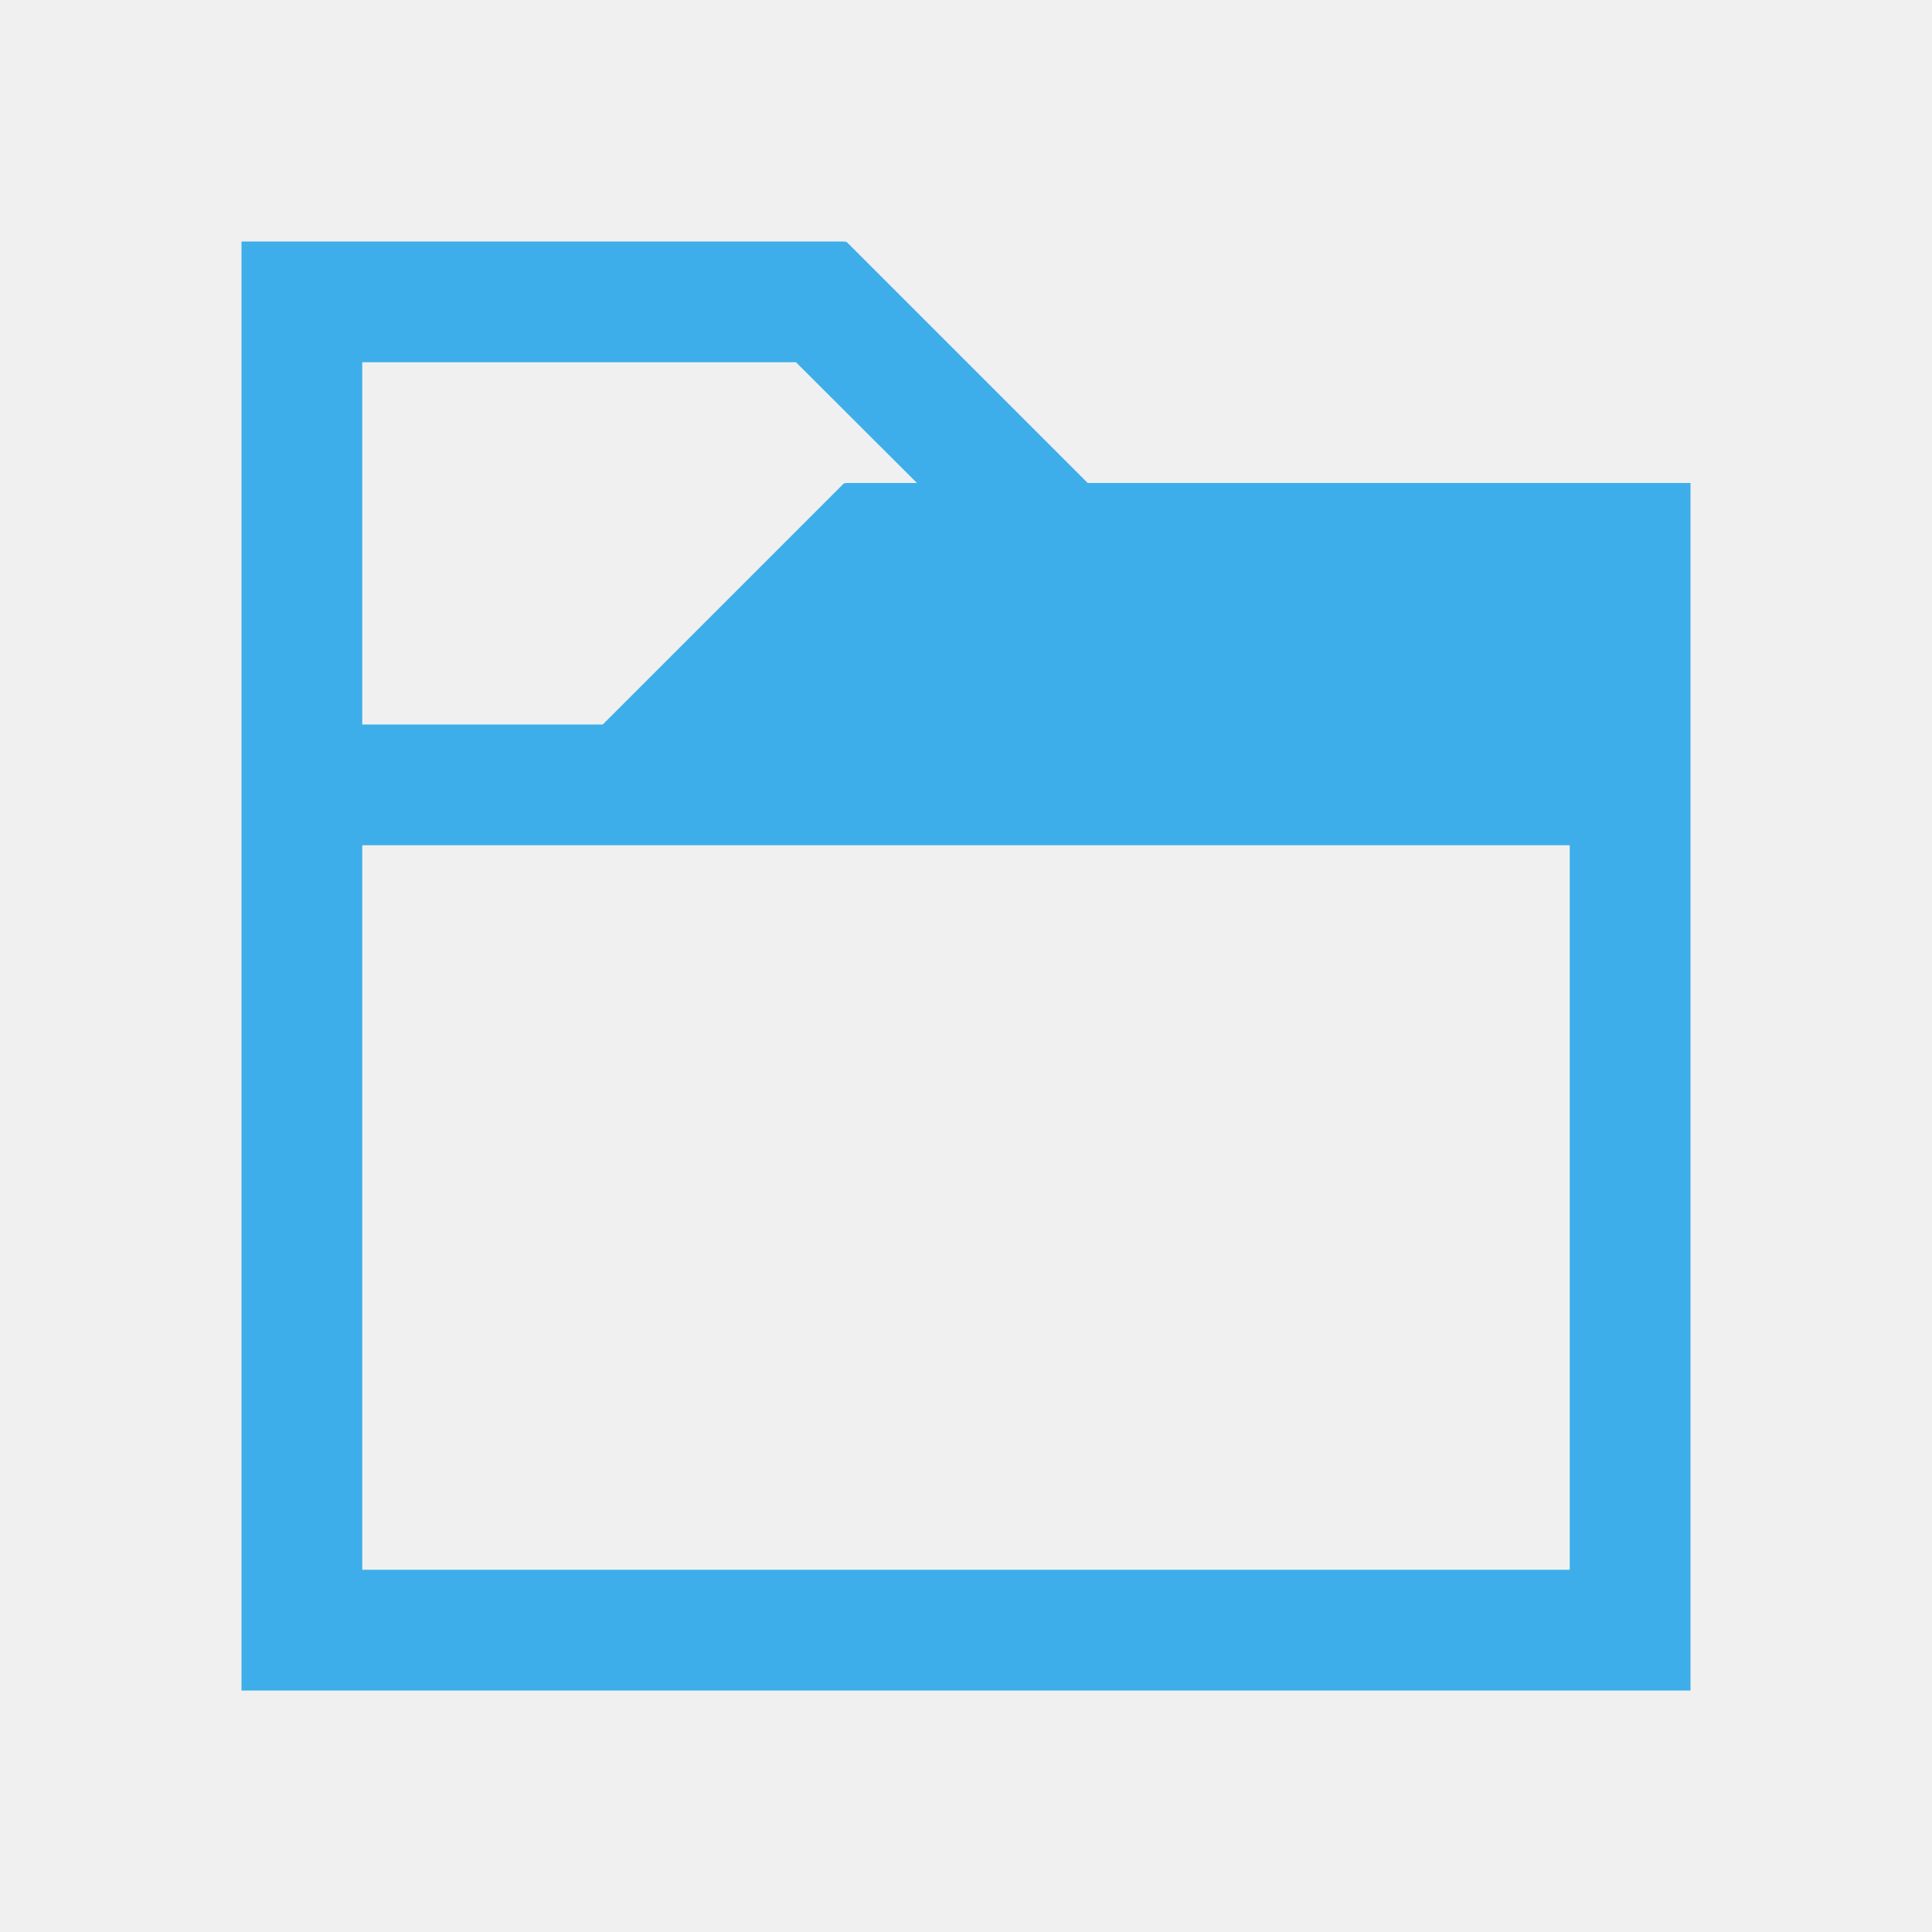
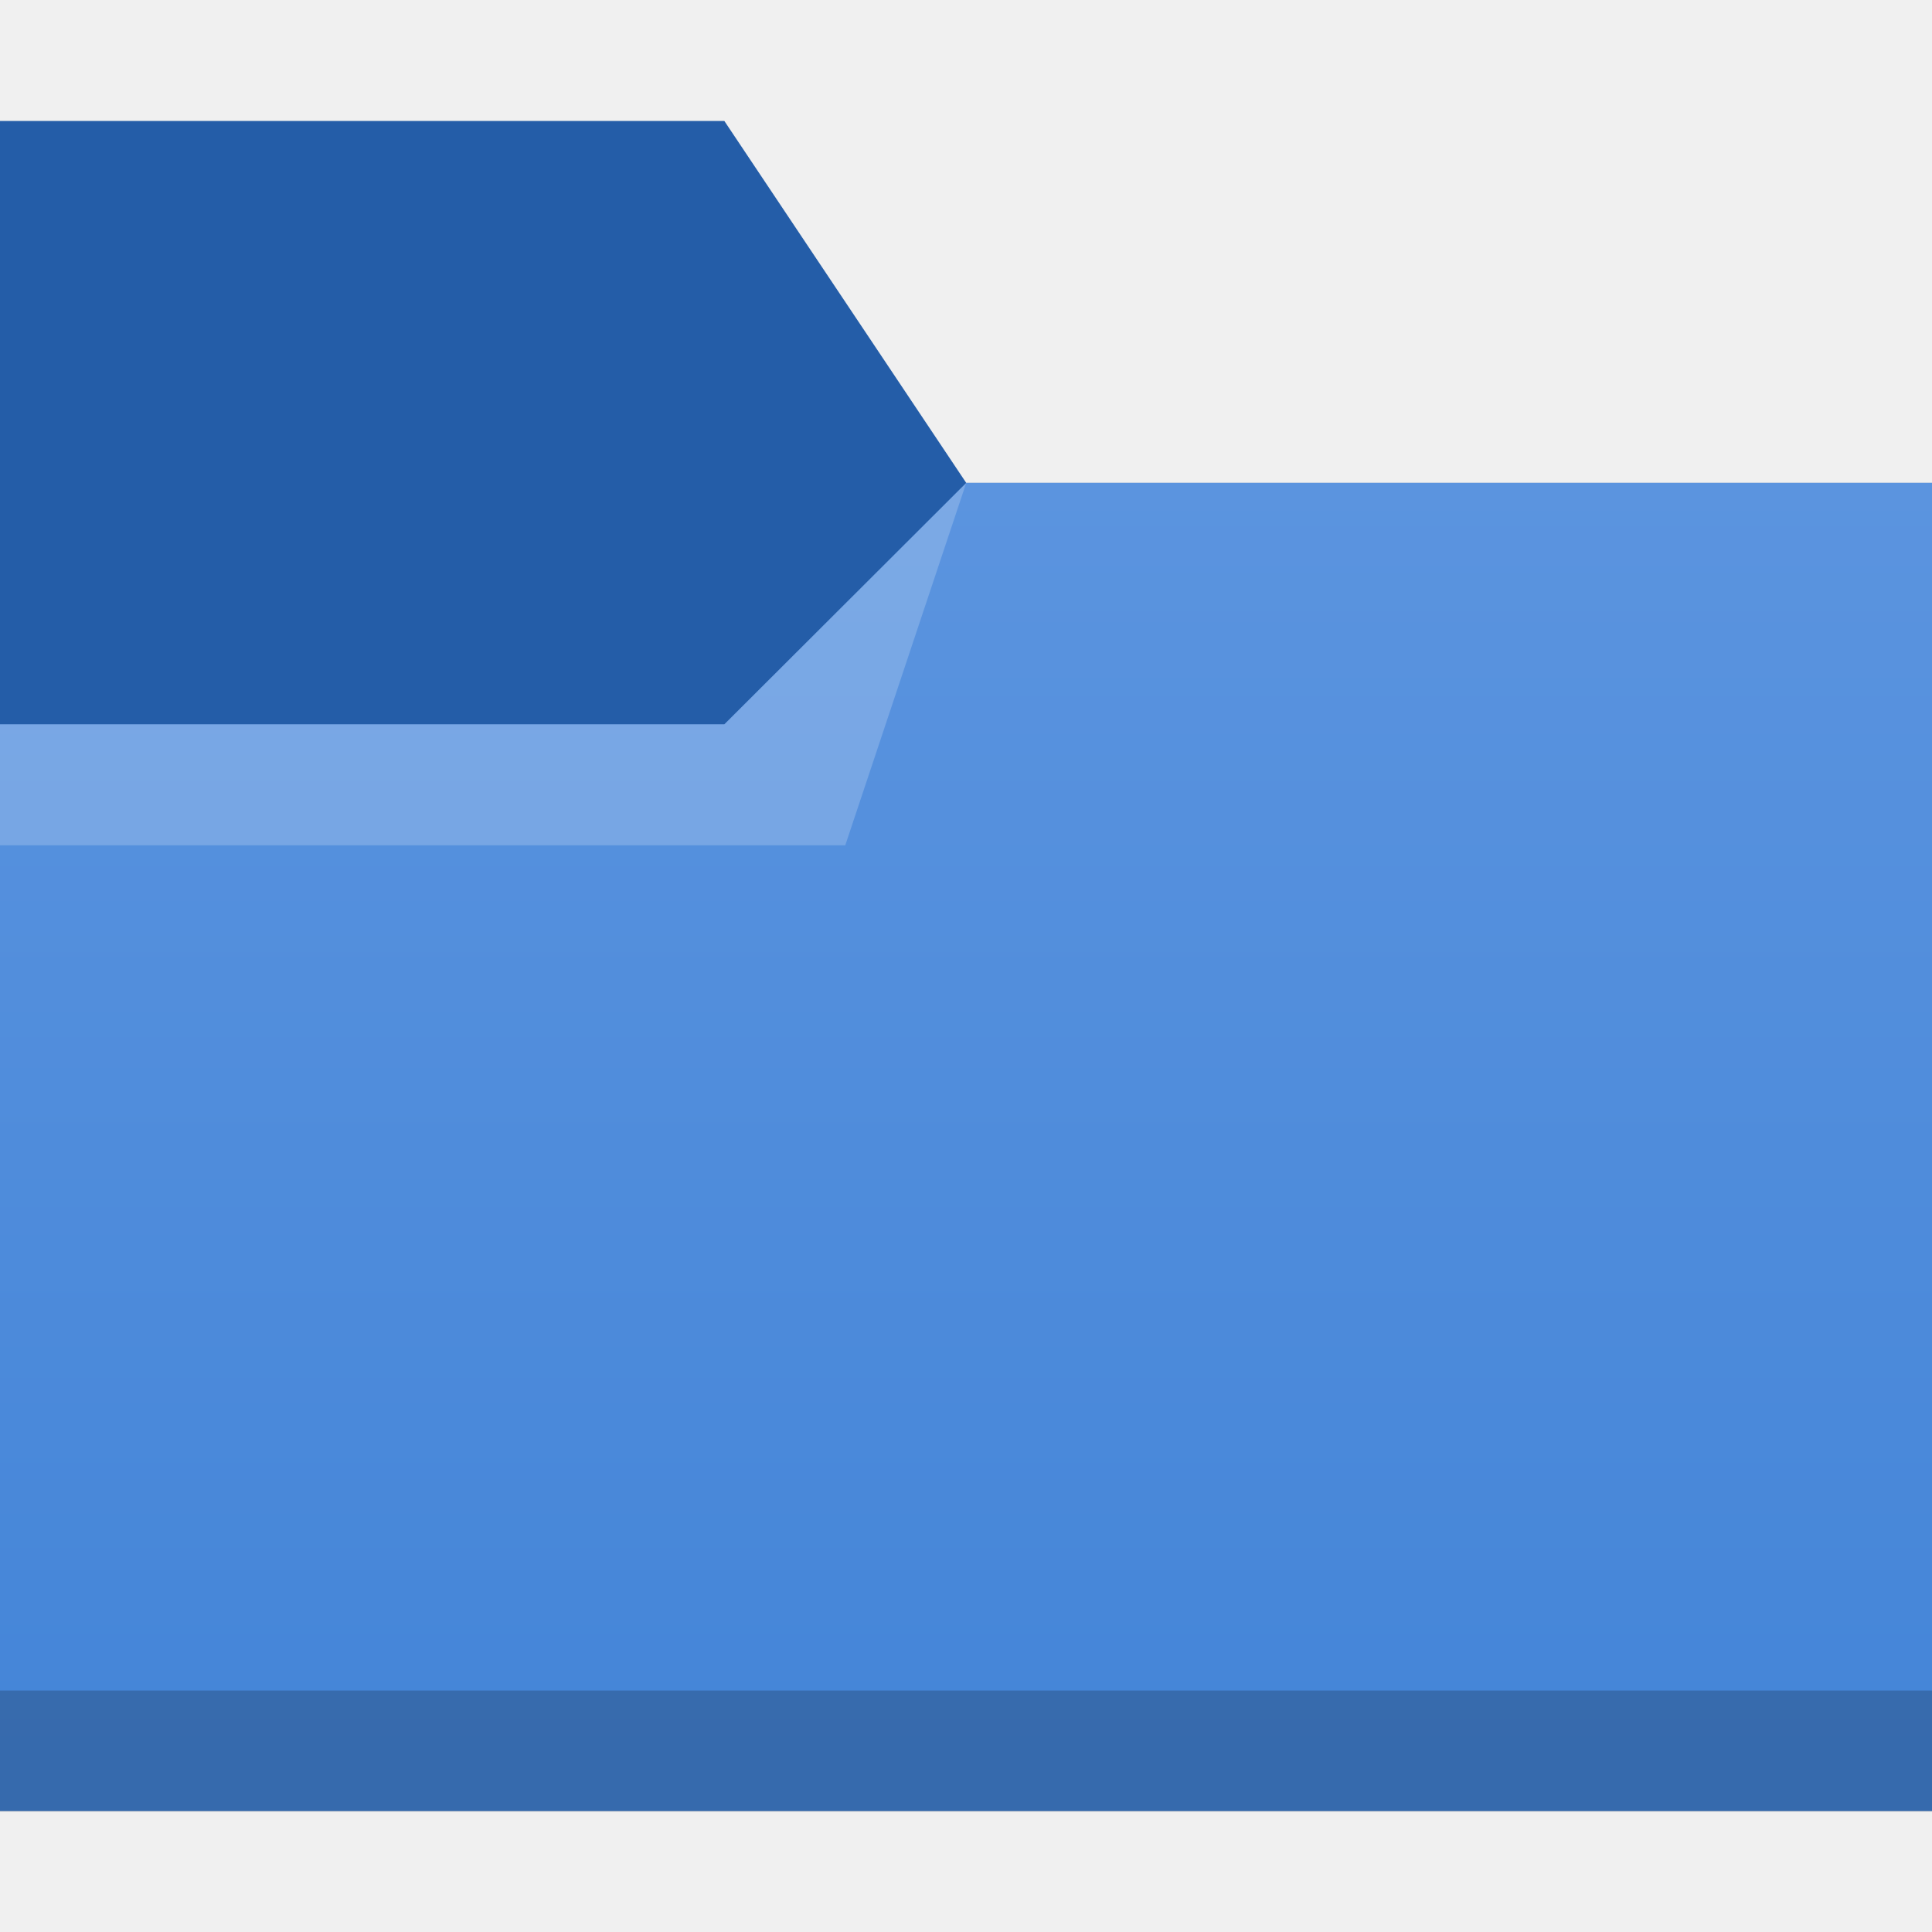
- <svg xmlns="http://www.w3.org/2000/svg" viewBox="0 0 16 16">
-   <path style="fill:#3daee9;fill-opacity:1;stroke:none" d="M 2 2 L 2 3 L 2 6 L 2 7 L 2 13 L 2 14 L 14 14 L 14 13 L 14 6 L 14 5 L 14 4 L 9.008 4 L 7.008 2 L 7 2.008 L 7 2 L 3 2 L 2 2 z M 3 3 L 6.592 3 L 7.594 4 L 7 4 L 7 4.008 L 6.992 4 L 4.992 6 L 3 6 L 3 3 z M 3 7 L 13 7 L 13 13 L 3 13 L 3 7 z " id="rect4079" />
+ <svg xmlns="http://www.w3.org/2000/svg" xmlns:xlink="http://www.w3.org/1999/xlink" width="16" height="16" viewBox="0 0 4.233 4.233" version="1.1" id="svg5">
+   <defs id="defs2">
+     <linearGradient id="linearGradient3332">
+       <stop style="stop-color:#4183d7;stop-opacity:1;" offset="0" id="stop3328" />
+       <stop style="stop-color:#5b94df;stop-opacity:1" offset="1" id="stop3330" />
+     </linearGradient>
+     <linearGradient xlink:href="#linearGradient3332" id="linearGradient3334" x1="3.175" y1="4.233" x2="3.175" y2="1.058" gradientUnits="userSpaceOnUse" />
+   </defs>
+   <path id="rect846" style="fill:#245da8;fill-opacity:1;stroke-width:0.271" d="M 0,0.265 H 1.587 L 2.117,1.058 H 4.233 V 3.175 H 0 Z" />
+   <path id="rect1052" style="fill:url(#linearGradient3334);fill-opacity:1;stroke-width:0.537" d="M -1.3823242e-7,1.587 H 1.587 L 2.117,1.058 h 2.117 l 2e-7,2.91 H 4.9414063e-8 Z" />
+   <path id="rect4173" style="opacity:0.2;fill:#ffffff;stroke-width:0.234" d="M 0,1.587 H 1.587 L 2.117,1.058 1.852,1.852 H 0 Z" />
+   <rect style="opacity:0.2;fill:#000000;fill-opacity:1;stroke-width:0.259" id="rect4618" width="4.233" height="0.265" x="7.4121097e-08" y="3.704" />
</svg>
